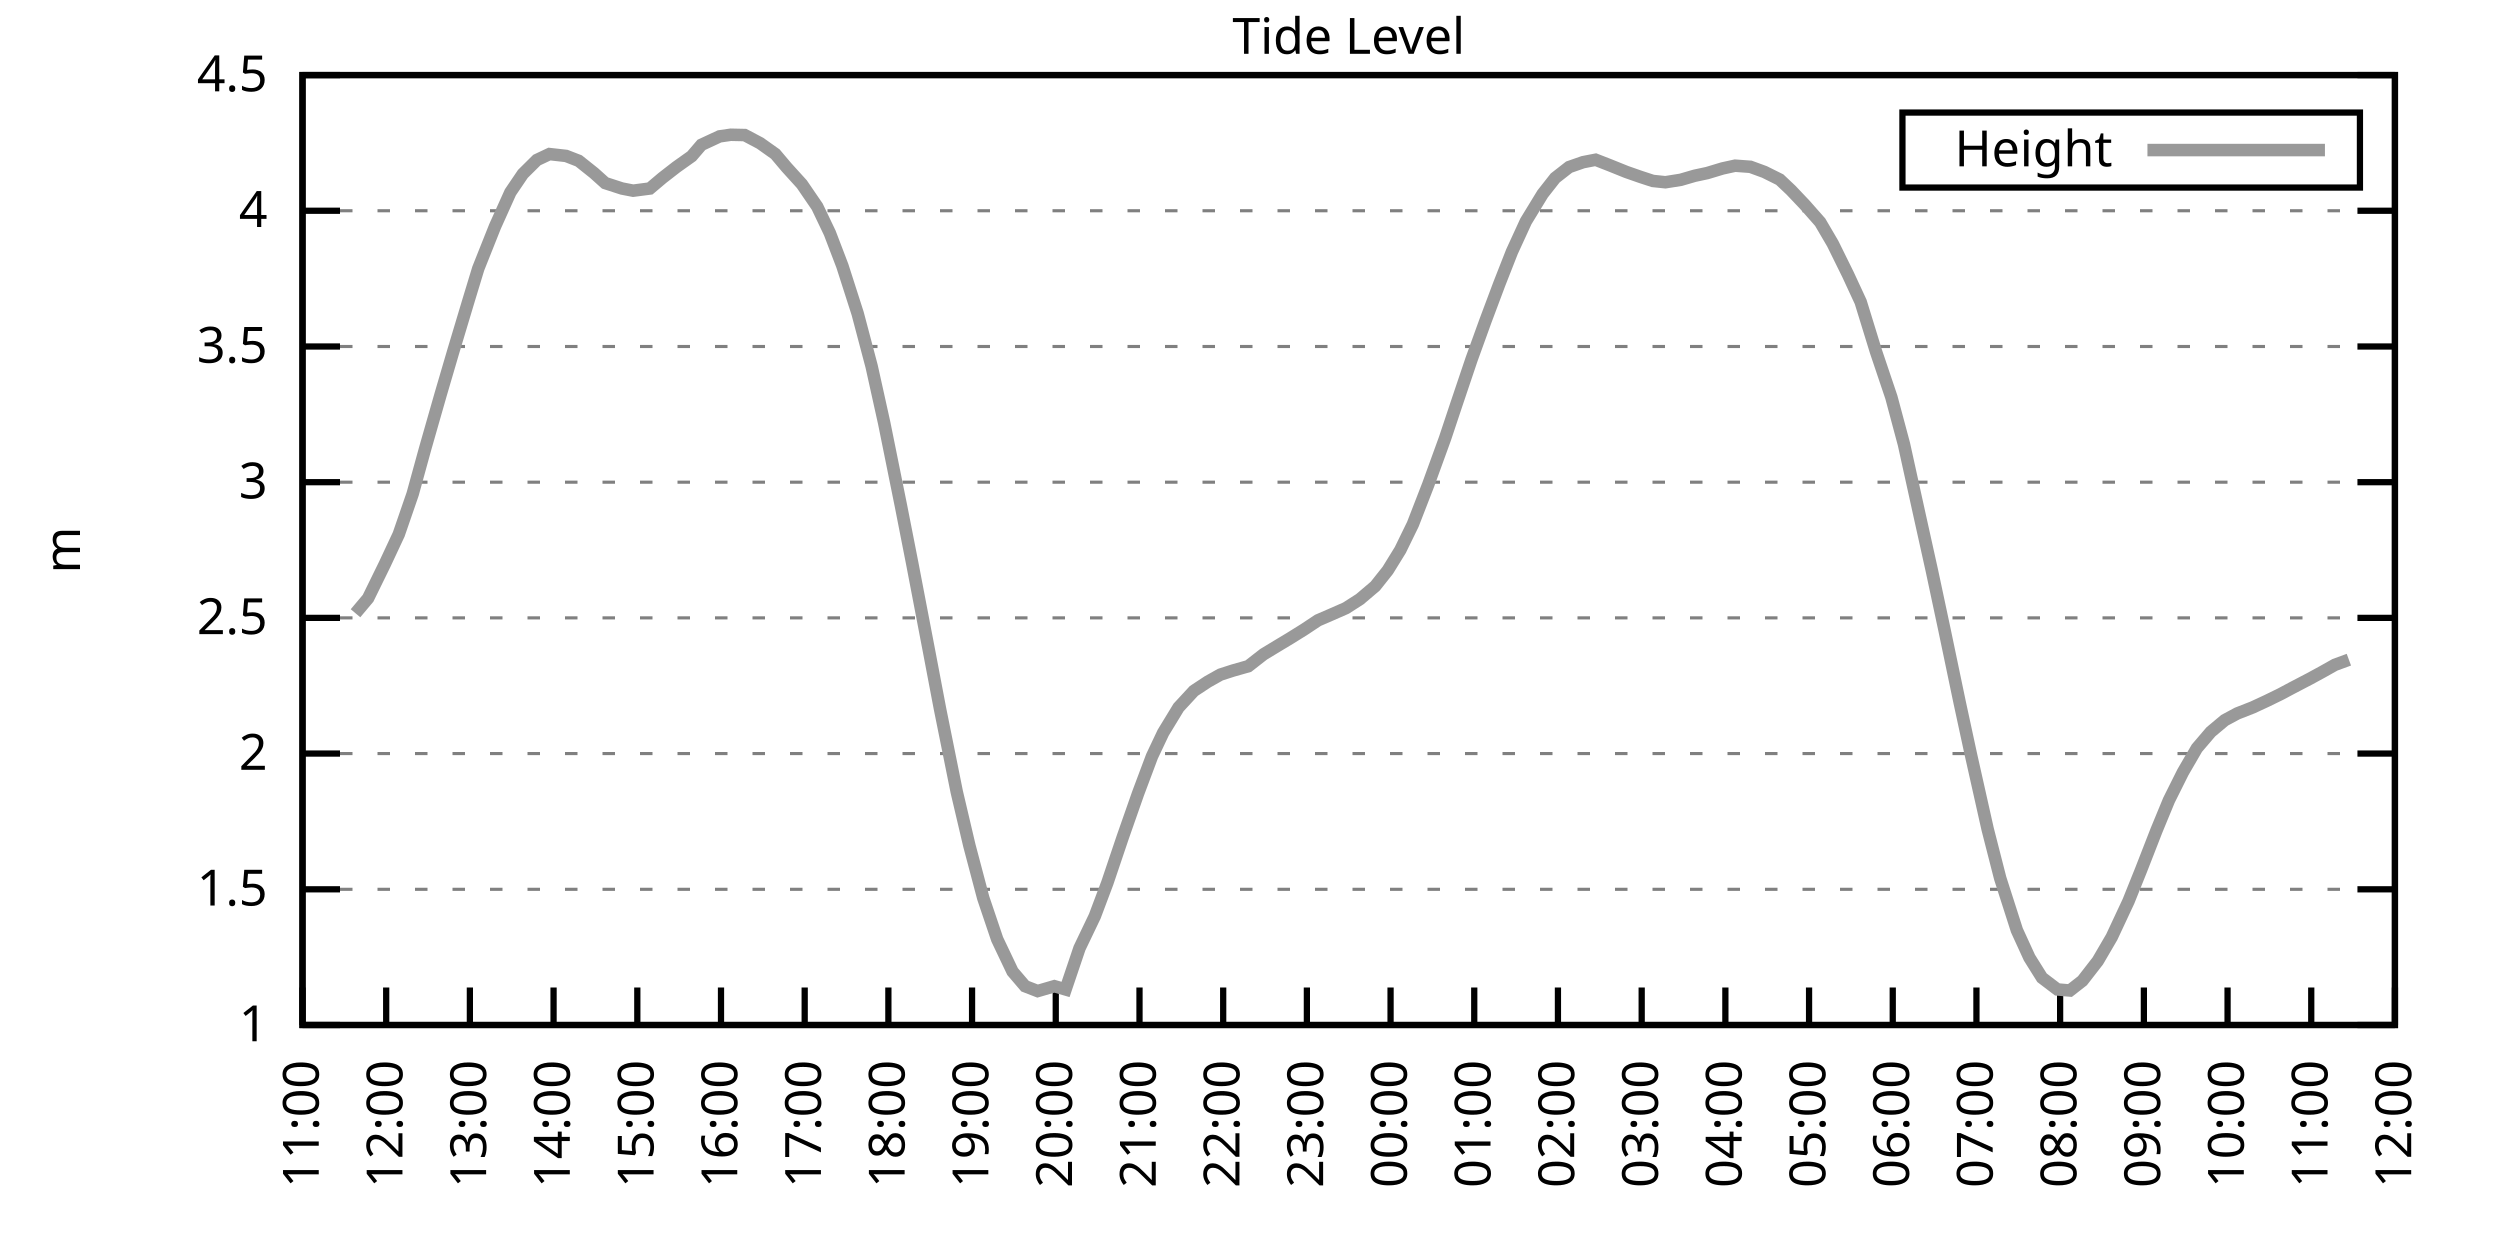
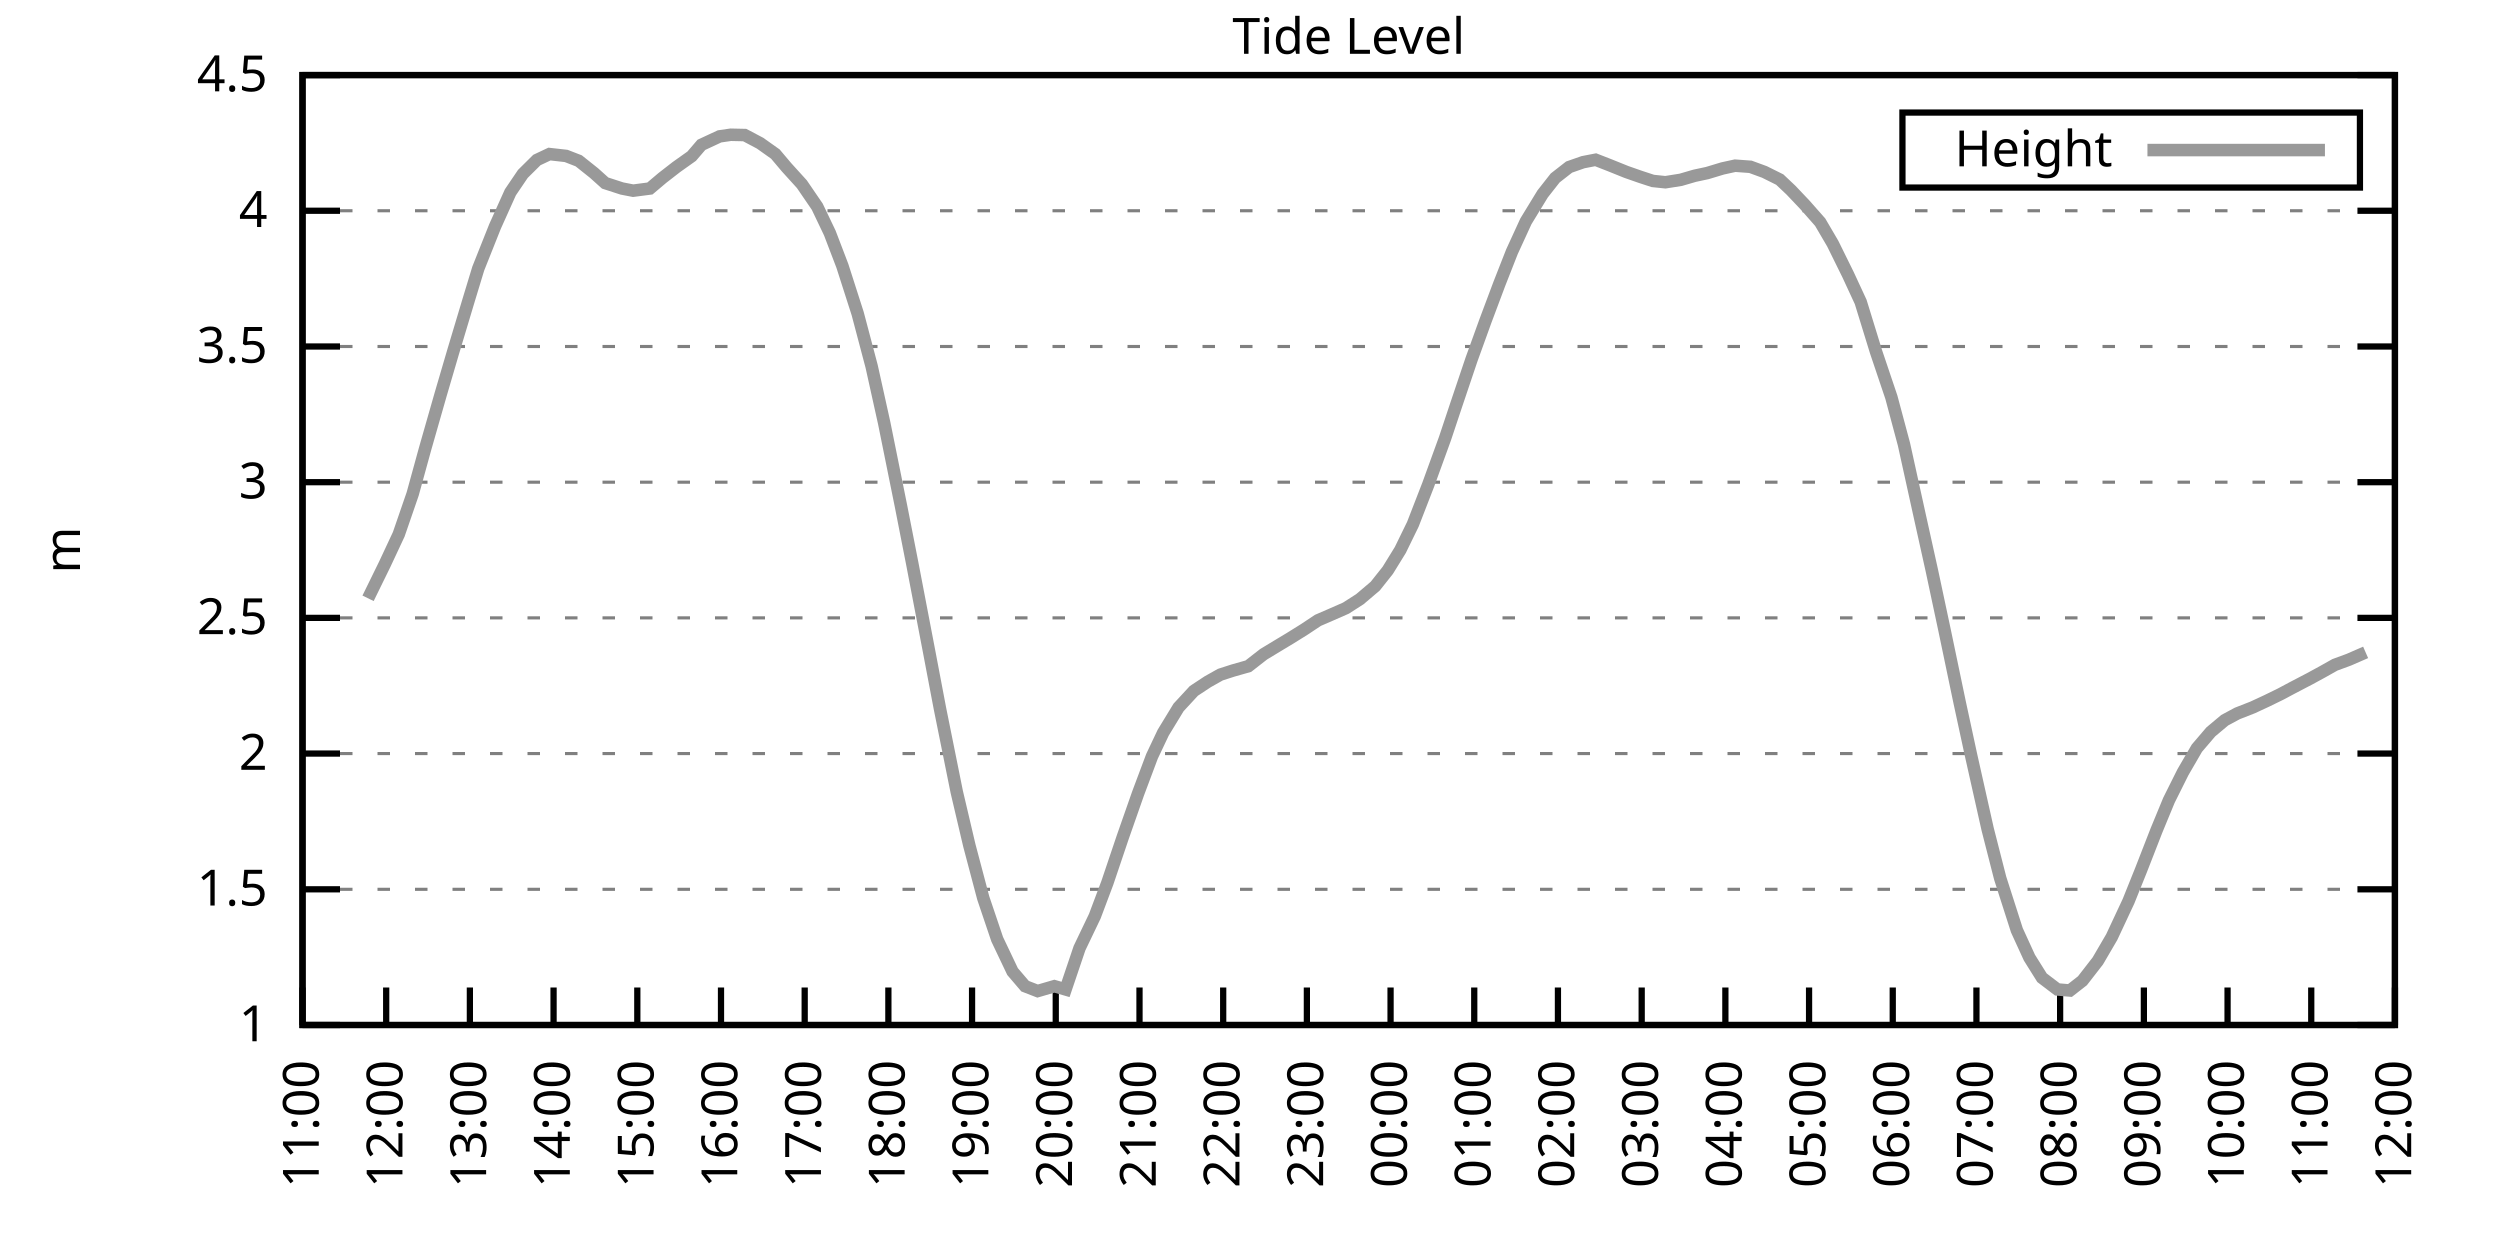
<svg xmlns="http://www.w3.org/2000/svg" xmlns:xlink="http://www.w3.org/1999/xlink" width="400" height="200" viewBox="0 0 400 200">
  <g id="gnuplot_canvas">
    <rect x="0" y="0" width="400" height="200" fill="none" />
    <defs>
      <circle id="gpDot" r="0.5" stroke-width="0.5" stroke="currentColor" />
      <path id="gpPt0" stroke-width="0.333" stroke="currentColor" d="M-1,0 h2 M0,-1 v2" />
      <path id="gpPt1" stroke-width="0.333" stroke="currentColor" d="M-1,-1 L1,1 M1,-1 L-1,1" />
      <path id="gpPt2" stroke-width="0.333" stroke="currentColor" d="M-1,0 L1,0 M0,-1 L0,1 M-1,-1 L1,1 M-1,1 L1,-1" />
      <rect id="gpPt3" stroke-width="0.333" stroke="currentColor" x="-1" y="-1" width="2" height="2" />
      <rect id="gpPt4" stroke-width="0.333" stroke="currentColor" fill="currentColor" x="-1" y="-1" width="2" height="2" />
      <circle id="gpPt5" stroke-width="0.333" stroke="currentColor" cx="0" cy="0" r="1" />
      <use xlink:href="#gpPt5" id="gpPt6" fill="currentColor" stroke="none" />
      <path id="gpPt7" stroke-width="0.333" stroke="currentColor" d="M0,-1.33 L-1.33,0.67 L1.33,0.67 z" />
      <use xlink:href="#gpPt7" id="gpPt8" fill="currentColor" stroke="none" />
      <use xlink:href="#gpPt7" id="gpPt9" stroke="currentColor" transform="rotate(180)" />
      <use xlink:href="#gpPt9" id="gpPt10" fill="currentColor" stroke="none" />
      <use xlink:href="#gpPt3" id="gpPt11" stroke="currentColor" transform="rotate(45)" />
      <use xlink:href="#gpPt11" id="gpPt12" fill="currentColor" stroke="none" />
      <path id="gpPt13" stroke-width="0.333" stroke="currentColor" d="M0,1.330 L1.265,0.411 L0.782,-1.067 L-0.782,-1.076 L-1.265,0.411 z" />
      <use xlink:href="#gpPt13" id="gpPt14" fill="currentColor" stroke="none" />
      <filter id="textbox" filterUnits="objectBoundingBox" x="0" y="0" height="1" width="1">
        <feFlood flood-color="white" flood-opacity="1" result="bgnd" />
        <feComposite in="SourceGraphic" in2="bgnd" operator="atop" />
      </filter>
      <filter id="greybox" filterUnits="objectBoundingBox" x="0" y="0" height="1" width="1">
        <feFlood flood-color="lightgrey" flood-opacity="1" result="grey" />
        <feComposite in="SourceGraphic" in2="grey" operator="atop" />
      </filter>
    </defs>
    <g fill="none" color="white" stroke="currentColor" stroke-width="1.00" stroke-linecap="butt" stroke-linejoin="miter">
</g>
    <g fill="none" color="black" stroke="currentColor" stroke-width="1.00" stroke-linecap="butt" stroke-linejoin="miter">
      <g stroke="none" shape-rendering="crispEdges">
        <polygon fill="rgb(255, 255, 255)" points="48.40,164.00 383.18,164.00 383.18,12.02 48.40,12.02 " />
      </g>
    </g>
    <g fill="none" color="black" stroke="currentColor" stroke-width="1.00" stroke-linecap="butt" stroke-linejoin="miter">
</g>
    <g fill="none" color="black" stroke="black" stroke-width="0.50" stroke-linecap="butt" stroke-linejoin="miter">
</g>
    <g fill="none" color="gray" stroke="currentColor" stroke-width="0.50" stroke-linecap="butt" stroke-linejoin="miter">
      <path stroke="gray" stroke-dasharray="2,4" class="gridline" d="M48.40,164.00 L383.19,164.00  " />
    </g>
    <g fill="none" color="gray" stroke="gray" stroke-width="1.00" stroke-linecap="butt" stroke-linejoin="miter">
</g>
    <g fill="none" color="black" stroke="currentColor" stroke-width="1.00" stroke-linecap="butt" stroke-linejoin="miter">
      <path stroke="black" d="M48.40,164.00 L54.40,164.00 M383.19,164.00 L377.19,164.00  " />
      <g transform="translate(42.80,166.60)" stroke="none" fill="black" font-family="Sans" font-size="8.00" text-anchor="end">
        <text>
          <tspan font-family="Sans"> 1</tspan>
        </text>
      </g>
    </g>
    <g fill="none" color="black" stroke="currentColor" stroke-width="1.00" stroke-linecap="butt" stroke-linejoin="miter">
</g>
    <g fill="none" color="black" stroke="black" stroke-width="0.50" stroke-linecap="butt" stroke-linejoin="miter">
</g>
    <g fill="none" color="gray" stroke="currentColor" stroke-width="0.50" stroke-linecap="butt" stroke-linejoin="miter">
      <path stroke="gray" stroke-dasharray="2,4" class="gridline" d="M48.40,142.29 L383.19,142.29  " />
    </g>
    <g fill="none" color="gray" stroke="gray" stroke-width="1.00" stroke-linecap="butt" stroke-linejoin="miter">
</g>
    <g fill="none" color="black" stroke="currentColor" stroke-width="1.00" stroke-linecap="butt" stroke-linejoin="miter">
      <path stroke="black" d="M48.40,142.29 L54.40,142.29 M383.19,142.29 L377.19,142.29  " />
      <g transform="translate(42.80,144.89)" stroke="none" fill="black" font-family="Sans" font-size="8.00" text-anchor="end">
        <text>
          <tspan font-family="Sans"> 1.5</tspan>
        </text>
      </g>
    </g>
    <g fill="none" color="black" stroke="currentColor" stroke-width="1.00" stroke-linecap="butt" stroke-linejoin="miter">
</g>
    <g fill="none" color="black" stroke="black" stroke-width="0.50" stroke-linecap="butt" stroke-linejoin="miter">
</g>
    <g fill="none" color="gray" stroke="currentColor" stroke-width="0.50" stroke-linecap="butt" stroke-linejoin="miter">
      <path stroke="gray" stroke-dasharray="2,4" class="gridline" d="M48.40,120.57 L383.19,120.57  " />
    </g>
    <g fill="none" color="gray" stroke="gray" stroke-width="1.00" stroke-linecap="butt" stroke-linejoin="miter">
</g>
    <g fill="none" color="black" stroke="currentColor" stroke-width="1.00" stroke-linecap="butt" stroke-linejoin="miter">
      <path stroke="black" d="M48.40,120.57 L54.40,120.57 M383.19,120.57 L377.19,120.57  " />
      <g transform="translate(42.80,123.17)" stroke="none" fill="black" font-family="Sans" font-size="8.00" text-anchor="end">
        <text>
          <tspan font-family="Sans"> 2</tspan>
        </text>
      </g>
    </g>
    <g fill="none" color="black" stroke="currentColor" stroke-width="1.00" stroke-linecap="butt" stroke-linejoin="miter">
</g>
    <g fill="none" color="black" stroke="black" stroke-width="0.50" stroke-linecap="butt" stroke-linejoin="miter">
</g>
    <g fill="none" color="gray" stroke="currentColor" stroke-width="0.50" stroke-linecap="butt" stroke-linejoin="miter">
      <path stroke="gray" stroke-dasharray="2,4" class="gridline" d="M48.40,98.86 L383.19,98.86  " />
    </g>
    <g fill="none" color="gray" stroke="gray" stroke-width="1.00" stroke-linecap="butt" stroke-linejoin="miter">
</g>
    <g fill="none" color="black" stroke="currentColor" stroke-width="1.00" stroke-linecap="butt" stroke-linejoin="miter">
      <path stroke="black" d="M48.40,98.86 L54.40,98.86 M383.19,98.86 L377.19,98.86  " />
      <g transform="translate(42.80,101.46)" stroke="none" fill="black" font-family="Sans" font-size="8.00" text-anchor="end">
        <text>
          <tspan font-family="Sans"> 2.5</tspan>
        </text>
      </g>
    </g>
    <g fill="none" color="black" stroke="currentColor" stroke-width="1.00" stroke-linecap="butt" stroke-linejoin="miter">
</g>
    <g fill="none" color="black" stroke="black" stroke-width="0.50" stroke-linecap="butt" stroke-linejoin="miter">
</g>
    <g fill="none" color="gray" stroke="currentColor" stroke-width="0.50" stroke-linecap="butt" stroke-linejoin="miter">
      <path stroke="gray" stroke-dasharray="2,4" class="gridline" d="M48.40,77.15 L383.19,77.15  " />
    </g>
    <g fill="none" color="gray" stroke="gray" stroke-width="1.00" stroke-linecap="butt" stroke-linejoin="miter">
</g>
    <g fill="none" color="black" stroke="currentColor" stroke-width="1.00" stroke-linecap="butt" stroke-linejoin="miter">
      <path stroke="black" d="M48.40,77.15 L54.40,77.15 M383.19,77.15 L377.19,77.15  " />
      <g transform="translate(42.80,79.75)" stroke="none" fill="black" font-family="Sans" font-size="8.00" text-anchor="end">
        <text>
          <tspan font-family="Sans"> 3</tspan>
        </text>
      </g>
    </g>
    <g fill="none" color="black" stroke="currentColor" stroke-width="1.00" stroke-linecap="butt" stroke-linejoin="miter">
</g>
    <g fill="none" color="black" stroke="black" stroke-width="0.50" stroke-linecap="butt" stroke-linejoin="miter">
</g>
    <g fill="none" color="gray" stroke="currentColor" stroke-width="0.50" stroke-linecap="butt" stroke-linejoin="miter">
      <path stroke="gray" stroke-dasharray="2,4" class="gridline" d="M48.40,55.44 L383.19,55.44  " />
    </g>
    <g fill="none" color="gray" stroke="gray" stroke-width="1.00" stroke-linecap="butt" stroke-linejoin="miter">
</g>
    <g fill="none" color="black" stroke="currentColor" stroke-width="1.00" stroke-linecap="butt" stroke-linejoin="miter">
      <path stroke="black" d="M48.40,55.44 L54.40,55.44 M383.19,55.44 L377.19,55.44  " />
      <g transform="translate(42.80,58.04)" stroke="none" fill="black" font-family="Sans" font-size="8.00" text-anchor="end">
        <text>
          <tspan font-family="Sans"> 3.5</tspan>
        </text>
      </g>
    </g>
    <g fill="none" color="black" stroke="currentColor" stroke-width="1.00" stroke-linecap="butt" stroke-linejoin="miter">
</g>
    <g fill="none" color="black" stroke="black" stroke-width="0.50" stroke-linecap="butt" stroke-linejoin="miter">
</g>
    <g fill="none" color="gray" stroke="currentColor" stroke-width="0.50" stroke-linecap="butt" stroke-linejoin="miter">
      <path stroke="gray" stroke-dasharray="2,4" class="gridline" d="M48.40,33.72 L383.19,33.72  " />
    </g>
    <g fill="none" color="gray" stroke="gray" stroke-width="1.00" stroke-linecap="butt" stroke-linejoin="miter">
</g>
    <g fill="none" color="black" stroke="currentColor" stroke-width="1.00" stroke-linecap="butt" stroke-linejoin="miter">
      <path stroke="black" d="M48.40,33.72 L54.40,33.72 M383.19,33.72 L377.19,33.72  " />
      <g transform="translate(42.80,36.32)" stroke="none" fill="black" font-family="Sans" font-size="8.00" text-anchor="end">
        <text>
          <tspan font-family="Sans"> 4</tspan>
        </text>
      </g>
    </g>
    <g fill="none" color="black" stroke="currentColor" stroke-width="1.00" stroke-linecap="butt" stroke-linejoin="miter">
</g>
    <g fill="none" color="black" stroke="black" stroke-width="0.50" stroke-linecap="butt" stroke-linejoin="miter">
</g>
    <g fill="none" color="gray" stroke="currentColor" stroke-width="0.50" stroke-linecap="butt" stroke-linejoin="miter">
      <path stroke="gray" stroke-dasharray="2,4" class="gridline" d="M48.40,12.01 L383.19,12.01  " />
    </g>
    <g fill="none" color="gray" stroke="gray" stroke-width="1.00" stroke-linecap="butt" stroke-linejoin="miter">
</g>
    <g fill="none" color="black" stroke="currentColor" stroke-width="1.00" stroke-linecap="butt" stroke-linejoin="miter">
      <path stroke="black" d="M48.40,12.01 L54.40,12.01 M383.19,12.01 L377.19,12.01  " />
      <g transform="translate(42.80,14.61)" stroke="none" fill="black" font-family="Sans" font-size="8.00" text-anchor="end">
        <text>
          <tspan font-family="Sans"> 4.5</tspan>
        </text>
      </g>
    </g>
    <g fill="none" color="black" stroke="currentColor" stroke-width="1.00" stroke-linecap="butt" stroke-linejoin="miter">
      <path stroke="black" d="M48.40,164.00 L48.40,158.00  " />
      <g transform="translate(51.00,169.60) rotate(270.00)" stroke="none" fill="black" font-family="Sans" font-size="8.00" text-anchor="end">
        <text>
          <tspan font-family="Sans">11:00</tspan>
        </text>
      </g>
    </g>
    <g fill="none" color="black" stroke="currentColor" stroke-width="1.00" stroke-linecap="butt" stroke-linejoin="miter">
      <path stroke="black" d="M61.79,164.00 L61.79,158.00  " />
      <g transform="translate(64.39,169.60) rotate(270.00)" stroke="none" fill="black" font-family="Sans" font-size="8.00" text-anchor="end">
        <text>
          <tspan font-family="Sans">12:00</tspan>
        </text>
      </g>
    </g>
    <g fill="none" color="black" stroke="currentColor" stroke-width="1.00" stroke-linecap="butt" stroke-linejoin="miter">
      <path stroke="black" d="M75.18,164.00 L75.18,158.00  " />
      <g transform="translate(77.78,169.60) rotate(270.00)" stroke="none" fill="black" font-family="Sans" font-size="8.00" text-anchor="end">
        <text>
          <tspan font-family="Sans">13:00</tspan>
        </text>
      </g>
    </g>
    <g fill="none" color="black" stroke="currentColor" stroke-width="1.00" stroke-linecap="butt" stroke-linejoin="miter">
      <path stroke="black" d="M88.57,164.00 L88.57,158.00  " />
      <g transform="translate(91.17,169.60) rotate(270.00)" stroke="none" fill="black" font-family="Sans" font-size="8.00" text-anchor="end">
        <text>
          <tspan font-family="Sans">14:00</tspan>
        </text>
      </g>
    </g>
    <g fill="none" color="black" stroke="currentColor" stroke-width="1.00" stroke-linecap="butt" stroke-linejoin="miter">
      <path stroke="black" d="M101.97,164.00 L101.97,158.00  " />
      <g transform="translate(104.57,169.60) rotate(270.00)" stroke="none" fill="black" font-family="Sans" font-size="8.00" text-anchor="end">
        <text>
          <tspan font-family="Sans">15:00</tspan>
        </text>
      </g>
    </g>
    <g fill="none" color="black" stroke="currentColor" stroke-width="1.00" stroke-linecap="butt" stroke-linejoin="miter">
      <path stroke="black" d="M115.36,164.00 L115.36,158.00  " />
      <g transform="translate(117.96,169.60) rotate(270.00)" stroke="none" fill="black" font-family="Sans" font-size="8.00" text-anchor="end">
        <text>
          <tspan font-family="Sans">16:00</tspan>
        </text>
      </g>
    </g>
    <g fill="none" color="black" stroke="currentColor" stroke-width="1.00" stroke-linecap="butt" stroke-linejoin="miter">
      <path stroke="black" d="M128.75,164.00 L128.75,158.00  " />
      <g transform="translate(131.35,169.60) rotate(270.00)" stroke="none" fill="black" font-family="Sans" font-size="8.00" text-anchor="end">
        <text>
          <tspan font-family="Sans">17:00</tspan>
        </text>
      </g>
    </g>
    <g fill="none" color="black" stroke="currentColor" stroke-width="1.00" stroke-linecap="butt" stroke-linejoin="miter">
      <path stroke="black" d="M142.14,164.00 L142.14,158.00  " />
      <g transform="translate(144.74,169.60) rotate(270.00)" stroke="none" fill="black" font-family="Sans" font-size="8.00" text-anchor="end">
        <text>
          <tspan font-family="Sans">18:00</tspan>
        </text>
      </g>
    </g>
    <g fill="none" color="black" stroke="currentColor" stroke-width="1.00" stroke-linecap="butt" stroke-linejoin="miter">
      <path stroke="black" d="M155.53,164.00 L155.53,158.00  " />
      <g transform="translate(158.13,169.60) rotate(270.00)" stroke="none" fill="black" font-family="Sans" font-size="8.00" text-anchor="end">
        <text>
          <tspan font-family="Sans">19:00</tspan>
        </text>
      </g>
    </g>
    <g fill="none" color="black" stroke="currentColor" stroke-width="1.00" stroke-linecap="butt" stroke-linejoin="miter">
      <path stroke="black" d="M168.92,164.00 L168.92,158.00  " />
      <g transform="translate(171.52,169.60) rotate(270.00)" stroke="none" fill="black" font-family="Sans" font-size="8.00" text-anchor="end">
        <text>
          <tspan font-family="Sans">20:00</tspan>
        </text>
      </g>
    </g>
    <g fill="none" color="black" stroke="currentColor" stroke-width="1.00" stroke-linecap="butt" stroke-linejoin="miter">
      <path stroke="black" d="M182.32,164.00 L182.32,158.00  " />
      <g transform="translate(184.92,169.60) rotate(270.00)" stroke="none" fill="black" font-family="Sans" font-size="8.00" text-anchor="end">
        <text>
          <tspan font-family="Sans">21:00</tspan>
        </text>
      </g>
    </g>
    <g fill="none" color="black" stroke="currentColor" stroke-width="1.00" stroke-linecap="butt" stroke-linejoin="miter">
      <path stroke="black" d="M195.71,164.00 L195.71,158.00  " />
      <g transform="translate(198.31,169.60) rotate(270.00)" stroke="none" fill="black" font-family="Sans" font-size="8.00" text-anchor="end">
        <text>
          <tspan font-family="Sans">22:00</tspan>
        </text>
      </g>
    </g>
    <g fill="none" color="black" stroke="currentColor" stroke-width="1.00" stroke-linecap="butt" stroke-linejoin="miter">
      <path stroke="black" d="M209.10,164.00 L209.10,158.00  " />
      <g transform="translate(211.70,169.60) rotate(270.00)" stroke="none" fill="black" font-family="Sans" font-size="8.00" text-anchor="end">
        <text>
          <tspan font-family="Sans">23:00</tspan>
        </text>
      </g>
    </g>
    <g fill="none" color="black" stroke="currentColor" stroke-width="1.00" stroke-linecap="butt" stroke-linejoin="miter">
      <path stroke="black" d="M222.49,164.00 L222.49,158.00  " />
      <g transform="translate(225.09,169.60) rotate(270.00)" stroke="none" fill="black" font-family="Sans" font-size="8.00" text-anchor="end">
        <text>
          <tspan font-family="Sans">00:00</tspan>
        </text>
      </g>
    </g>
    <g fill="none" color="black" stroke="currentColor" stroke-width="1.00" stroke-linecap="butt" stroke-linejoin="miter">
      <path stroke="black" d="M235.88,164.00 L235.88,158.00  " />
      <g transform="translate(238.48,169.60) rotate(270.00)" stroke="none" fill="black" font-family="Sans" font-size="8.00" text-anchor="end">
        <text>
          <tspan font-family="Sans">01:00</tspan>
        </text>
      </g>
    </g>
    <g fill="none" color="black" stroke="currentColor" stroke-width="1.00" stroke-linecap="butt" stroke-linejoin="miter">
      <path stroke="black" d="M249.27,164.00 L249.27,158.00  " />
      <g transform="translate(251.87,169.60) rotate(270.00)" stroke="none" fill="black" font-family="Sans" font-size="8.00" text-anchor="end">
        <text>
          <tspan font-family="Sans">02:00</tspan>
        </text>
      </g>
    </g>
    <g fill="none" color="black" stroke="currentColor" stroke-width="1.00" stroke-linecap="butt" stroke-linejoin="miter">
      <path stroke="black" d="M262.67,164.00 L262.67,158.00  " />
      <g transform="translate(265.27,169.60) rotate(270.00)" stroke="none" fill="black" font-family="Sans" font-size="8.00" text-anchor="end">
        <text>
          <tspan font-family="Sans">03:00</tspan>
        </text>
      </g>
    </g>
    <g fill="none" color="black" stroke="currentColor" stroke-width="1.00" stroke-linecap="butt" stroke-linejoin="miter">
      <path stroke="black" d="M276.06,164.00 L276.06,158.00  " />
      <g transform="translate(278.66,169.60) rotate(270.00)" stroke="none" fill="black" font-family="Sans" font-size="8.00" text-anchor="end">
        <text>
          <tspan font-family="Sans">04:00</tspan>
        </text>
      </g>
    </g>
    <g fill="none" color="black" stroke="currentColor" stroke-width="1.00" stroke-linecap="butt" stroke-linejoin="miter">
      <path stroke="black" d="M289.45,164.00 L289.45,158.00  " />
      <g transform="translate(292.05,169.60) rotate(270.00)" stroke="none" fill="black" font-family="Sans" font-size="8.00" text-anchor="end">
        <text>
          <tspan font-family="Sans">05:00</tspan>
        </text>
      </g>
    </g>
    <g fill="none" color="black" stroke="currentColor" stroke-width="1.00" stroke-linecap="butt" stroke-linejoin="miter">
      <path stroke="black" d="M302.84,164.00 L302.84,158.00  " />
      <g transform="translate(305.44,169.60) rotate(270.00)" stroke="none" fill="black" font-family="Sans" font-size="8.00" text-anchor="end">
        <text>
          <tspan font-family="Sans">06:00</tspan>
        </text>
      </g>
    </g>
    <g fill="none" color="black" stroke="currentColor" stroke-width="1.00" stroke-linecap="butt" stroke-linejoin="miter">
      <path stroke="black" d="M316.23,164.00 L316.23,158.00  " />
      <g transform="translate(318.83,169.60) rotate(270.00)" stroke="none" fill="black" font-family="Sans" font-size="8.00" text-anchor="end">
        <text>
          <tspan font-family="Sans">07:00</tspan>
        </text>
      </g>
    </g>
    <g fill="none" color="black" stroke="currentColor" stroke-width="1.00" stroke-linecap="butt" stroke-linejoin="miter">
      <path stroke="black" d="M329.62,164.00 L329.62,158.00  " />
      <g transform="translate(332.22,169.60) rotate(270.00)" stroke="none" fill="black" font-family="Sans" font-size="8.00" text-anchor="end">
        <text>
          <tspan font-family="Sans">08:00</tspan>
        </text>
      </g>
    </g>
    <g fill="none" color="black" stroke="currentColor" stroke-width="1.00" stroke-linecap="butt" stroke-linejoin="miter">
      <path stroke="black" d="M343.02,164.00 L343.02,158.00  " />
      <g transform="translate(345.62,169.60) rotate(270.00)" stroke="none" fill="black" font-family="Sans" font-size="8.00" text-anchor="end">
        <text>
          <tspan font-family="Sans">09:00</tspan>
        </text>
      </g>
    </g>
    <g fill="none" color="black" stroke="currentColor" stroke-width="1.00" stroke-linecap="butt" stroke-linejoin="miter">
      <path stroke="black" d="M356.41,164.00 L356.41,158.00  " />
      <g transform="translate(359.01,169.60) rotate(270.00)" stroke="none" fill="black" font-family="Sans" font-size="8.00" text-anchor="end">
        <text>
          <tspan font-family="Sans">10:00</tspan>
        </text>
      </g>
    </g>
    <g fill="none" color="black" stroke="currentColor" stroke-width="1.00" stroke-linecap="butt" stroke-linejoin="miter">
      <path stroke="black" d="M369.80,164.00 L369.80,158.00  " />
      <g transform="translate(372.40,169.60) rotate(270.00)" stroke="none" fill="black" font-family="Sans" font-size="8.00" text-anchor="end">
        <text>
          <tspan font-family="Sans">11:00</tspan>
        </text>
      </g>
    </g>
    <g fill="none" color="black" stroke="currentColor" stroke-width="1.00" stroke-linecap="butt" stroke-linejoin="miter">
      <path stroke="black" d="M383.19,164.00 L383.19,158.00  " />
      <g transform="translate(385.79,169.60) rotate(270.00)" stroke="none" fill="black" font-family="Sans" font-size="8.00" text-anchor="end">
        <text>
          <tspan font-family="Sans">12:00</tspan>
        </text>
      </g>
    </g>
    <g fill="none" color="black" stroke="currentColor" stroke-width="1.00" stroke-linecap="butt" stroke-linejoin="miter">
</g>
    <g fill="none" color="black" stroke="currentColor" stroke-width="1.00" stroke-linecap="butt" stroke-linejoin="miter">
      <path stroke="black" d="M48.40,12.01 L48.40,164.00 L383.19,164.00 L383.19,12.01 L48.40,12.01 Z  " />
    </g>
    <g fill="none" color="black" stroke="currentColor" stroke-width="1.00" stroke-linecap="butt" stroke-linejoin="miter">
</g>
    <g fill="none" color="black" stroke="currentColor" stroke-width="1.00" stroke-linecap="butt" stroke-linejoin="miter">
      <path stroke="black" d="M304.39,30.01 L304.39,18.01 L377.59,18.01 L377.59,30.01 L304.39,30.01 Z  " />
    </g>
    <g id="Tide_level_plot_1">
      <g fill="none" color="white" stroke="black" stroke-width="2.00" stroke-linecap="butt" stroke-linejoin="miter">
</g>
      <g fill="none" color="black" stroke="currentColor" stroke-width="2.00" stroke-linecap="butt" stroke-linejoin="miter">
        <g transform="translate(337.99,26.61)" stroke="none" fill="black" font-family="Sans" font-size="8.00" text-anchor="end">
          <text>
            <tspan font-family="Sans">Height</tspan>
          </text>
        </g>
      </g>
      <g fill="none" color="black" stroke="currentColor" stroke-width="2.00" stroke-linecap="butt" stroke-linejoin="miter">
-         <path stroke="rgb(153, 153, 153)" d="M343.59,24.01 L371.99,24.01 M56.88,98.12 L58.89,95.73 L61.57,90.26 L63.80,85.49 L66.03,79.02 L68.04,71.72   L70.50,63.12 L72.50,56.30 L74.96,48.10 L76.52,42.97 L79.20,36.24 L81.66,30.77 L83.66,27.82 L85.90,25.60   L87.91,24.65 L90.58,24.95 L92.59,25.73 L95.05,27.69 L96.83,29.29 L99.51,30.16 L101.30,30.51 L103.98,30.16   L105.98,28.47 L108.22,26.73 L110.67,24.99 L112.23,23.17 L115.13,21.82 L116.92,21.56 L119.15,21.61 L121.61,22.91   L124.06,24.65 L125.85,26.77 L128.30,29.47 L130.76,33.07 L132.77,37.28 L134.78,42.54 L137.23,50.18 L139.46,58.61   L141.47,67.68 L144.15,80.93 L145.94,90.05 L148.61,103.99 L150.40,113.41 L153.08,126.70 L155.09,135.25 L157.32,143.68   L159.55,150.28 L162.01,155.45 L164.01,157.79 L166.02,158.57 L168.70,157.79 L170.49,158.31 L172.72,151.71 L175.17,146.59   L177.18,141.24 L179.64,133.95 L182.09,126.96 L184.32,121.01 L186.11,117.23 L188.57,113.19 L191.02,110.54 L193.25,109.07   L195.26,107.94 L197.27,107.29 L199.73,106.59 L202.18,104.68 L204.41,103.33 L206.42,102.12 L208.65,100.73 L210.88,99.25   L212.89,98.38 L215.35,97.30 L217.58,95.87 L220.04,93.78 L222.04,91.26 L224.05,88.00 L226.06,83.88 L228.52,77.54   L231.20,70.16 L232.98,64.82 L235.44,57.52 L237.67,51.35 L239.90,45.40 L241.91,40.28 L244.14,35.42 L246.82,31.03   L248.83,28.47 L251.06,26.73 L253.29,25.95 L255.30,25.56 L257.53,26.43 L260.21,27.51 L262.44,28.29 L264.45,28.95   L266.46,29.16 L268.92,28.77 L271.15,28.12 L273.16,27.69 L275.61,26.95 L277.62,26.51 L280.07,26.69 L282.31,27.51   L284.76,28.73 L286.55,30.42 L288.78,32.77 L291.23,35.55 L293.24,38.98 L295.70,43.97 L297.71,48.31 L300.16,56.26   L302.62,63.56 L304.63,71.07 L307.08,82.19 L309.09,91.26 L311.10,100.69 L313.55,112.41 L315.34,120.70 L318.02,132.65   L320.03,140.51 L322.70,148.84 L324.71,153.23 L326.72,156.44 L329.18,158.31 L331.19,158.48 L333.19,156.92 L335.65,153.75   L337.88,149.93 L340.56,144.20 L342.57,139.20 L345.02,132.91 L347.03,128.04 L349.26,123.57 L351.50,119.71 L353.73,117.10   L355.96,115.23 L357.97,114.15 L360.42,113.19 L362.66,112.15 L364.89,111.06 L366.67,110.11 L369.58,108.59 L371.58,107.50   L373.59,106.37 L375.82,105.55  " />
+         <path stroke="rgb(153, 153, 153)" d="M343.59,24.01 L371.99,24.01 M58.89,95.73 L61.57,90.26 L63.80,85.49 L66.03,79.02 L68.04,71.72 L70.50,63.12   L72.50,56.30 L74.96,48.10 L76.52,42.97 L79.20,36.24 L81.66,30.77 L83.66,27.82 L85.90,25.60 L87.91,24.65   L90.58,24.95 L92.59,25.73 L95.05,27.69 L96.83,29.29 L99.51,30.16 L101.30,30.51 L103.98,30.16 L105.98,28.47   L108.22,26.73 L110.67,24.99 L112.23,23.17 L115.13,21.82 L116.92,21.56 L119.15,21.61 L121.61,22.91 L124.06,24.65   L125.85,26.77 L128.30,29.47 L130.76,33.07 L132.77,37.28 L134.78,42.54 L137.23,50.18 L139.46,58.61 L141.47,67.68   L144.15,80.93 L145.94,90.05 L148.61,103.99 L150.40,113.41 L153.08,126.70 L155.09,135.25 L157.32,143.68 L159.55,150.28   L162.01,155.45 L164.01,157.79 L166.02,158.57 L168.70,157.79 L170.49,158.31 L172.72,151.71 L175.17,146.59 L177.18,141.24   L179.64,133.95 L182.09,126.96 L184.32,121.01 L186.11,117.23 L188.57,113.19 L191.02,110.54 L193.25,109.07 L195.26,107.94   L197.27,107.29 L199.73,106.59 L202.18,104.68 L204.41,103.33 L206.42,102.12 L208.65,100.73 L210.88,99.25 L212.89,98.38   L215.35,97.30 L217.58,95.87 L220.04,93.78 L222.04,91.26 L224.05,88.00 L226.06,83.88 L228.52,77.54 L231.20,70.16   L232.98,64.82 L235.44,57.52 L237.67,51.35 L239.90,45.40 L241.91,40.28 L244.14,35.42 L246.82,31.03 L248.83,28.47   L251.06,26.73 L253.29,25.95 L255.30,25.56 L257.53,26.43 L260.21,27.51 L262.44,28.29 L264.45,28.95 L266.46,29.16   L268.92,28.77 L271.15,28.12 L273.16,27.69 L275.61,26.95 L277.62,26.51 L280.07,26.69 L282.31,27.51 L284.76,28.73   L286.55,30.42 L288.78,32.77 L291.23,35.55 L293.24,38.98 L295.70,43.97 L297.71,48.31 L300.16,56.26 L302.62,63.56   L304.63,71.07 L307.08,82.19 L309.09,91.26 L311.10,100.69 L313.55,112.41 L315.34,120.70 L318.02,132.65 L320.03,140.51   L322.70,148.84 L324.71,153.23 L326.72,156.44 L329.18,158.31 L331.19,158.48 L333.19,156.92 L335.65,153.75 L337.88,149.93   L340.56,144.20 L342.57,139.20 L345.02,132.91 L347.03,128.04 L349.26,123.57 L351.50,119.71 L353.73,117.10 L355.96,115.23   L357.97,114.15 L360.42,113.19 L362.66,112.15 L364.89,111.06 L366.67,110.11 L369.58,108.59 L371.58,107.50 L373.59,106.37   L375.82,105.55 L378.50,104.38  " />
      </g>
    </g>
    <g fill="none" color="black" stroke="currentColor" stroke-width="2.00" stroke-linecap="butt" stroke-linejoin="miter">
</g>
    <g fill="none" color="black" stroke="black" stroke-width="1.00" stroke-linecap="butt" stroke-linejoin="miter">
</g>
    <g fill="none" color="black" stroke="currentColor" stroke-width="1.00" stroke-linecap="butt" stroke-linejoin="miter">
      <path stroke="black" d="M48.40,12.01 L48.40,164.00 L383.19,164.00 L383.19,12.01 L48.40,12.01 Z  " />
      <g transform="translate(12.80,88.01) rotate(270.00)" stroke="none" fill="black" font-family="Sans" font-size="8.00" text-anchor="middle">
        <text>
          <tspan font-family="Sans">m</tspan>
        </text>
      </g>
    </g>
    <g fill="none" color="black" stroke="currentColor" stroke-width="1.00" stroke-linecap="butt" stroke-linejoin="miter">
</g>
    <g fill="none" color="black" stroke="currentColor" stroke-width="1.00" stroke-linecap="butt" stroke-linejoin="miter">
      <g transform="translate(215.79,8.61)" stroke="none" fill="black" font-family="Sans" font-size="8.00" text-anchor="middle">
        <text>
          <tspan font-family="Sans">Tide Level</tspan>
        </text>
      </g>
    </g>
    <g fill="none" color="black" stroke="currentColor" stroke-width="1.00" stroke-linecap="butt" stroke-linejoin="miter">
</g>
  </g>
</svg>
